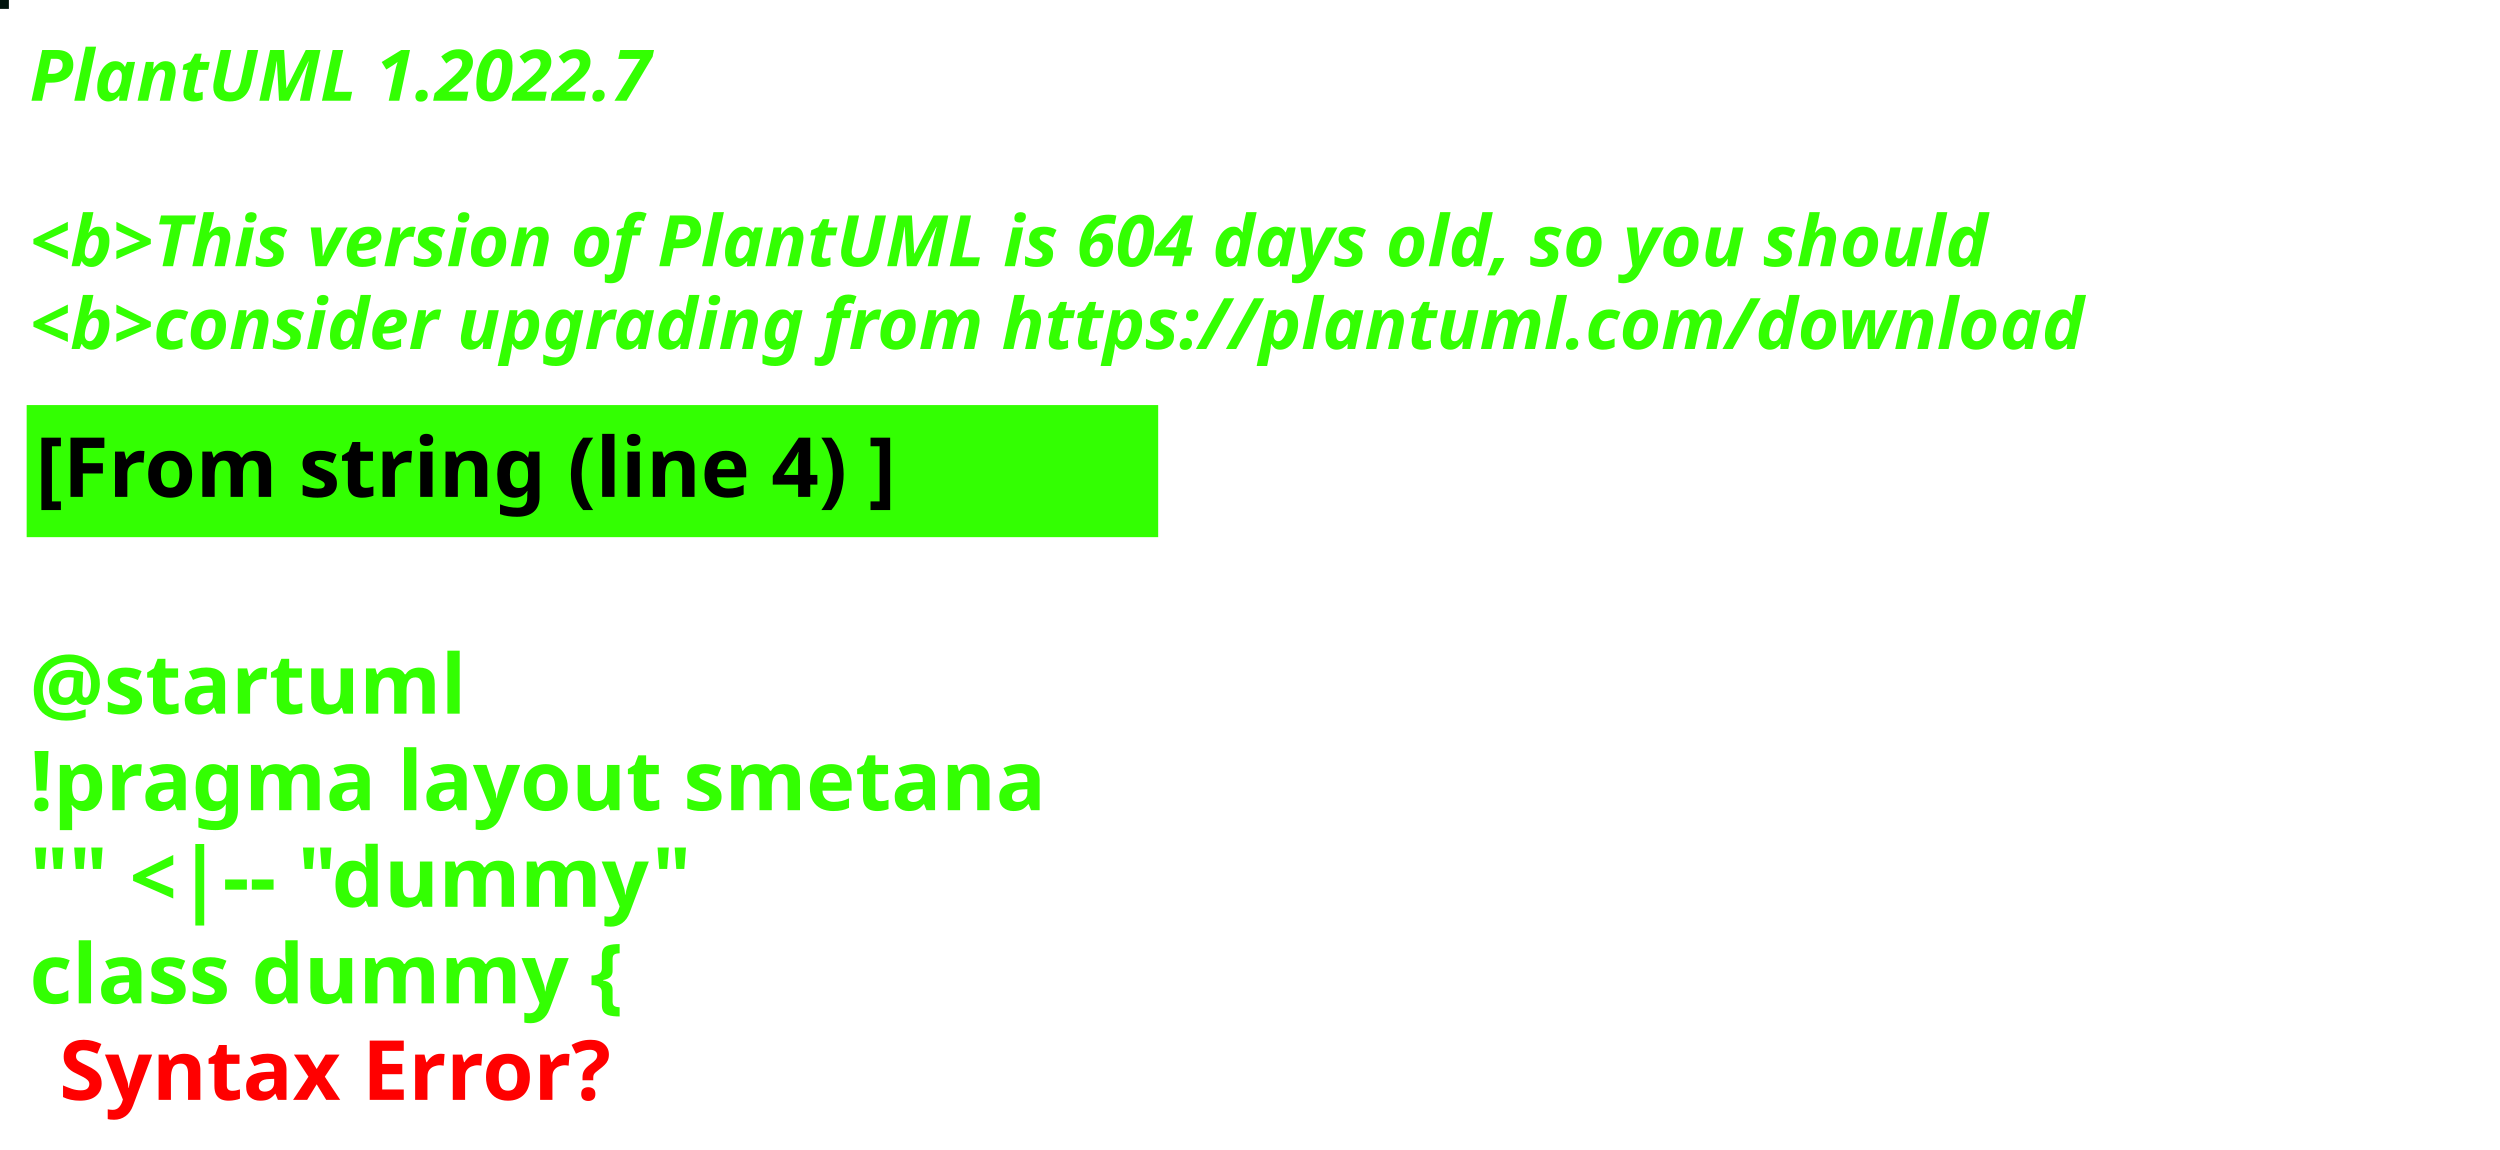
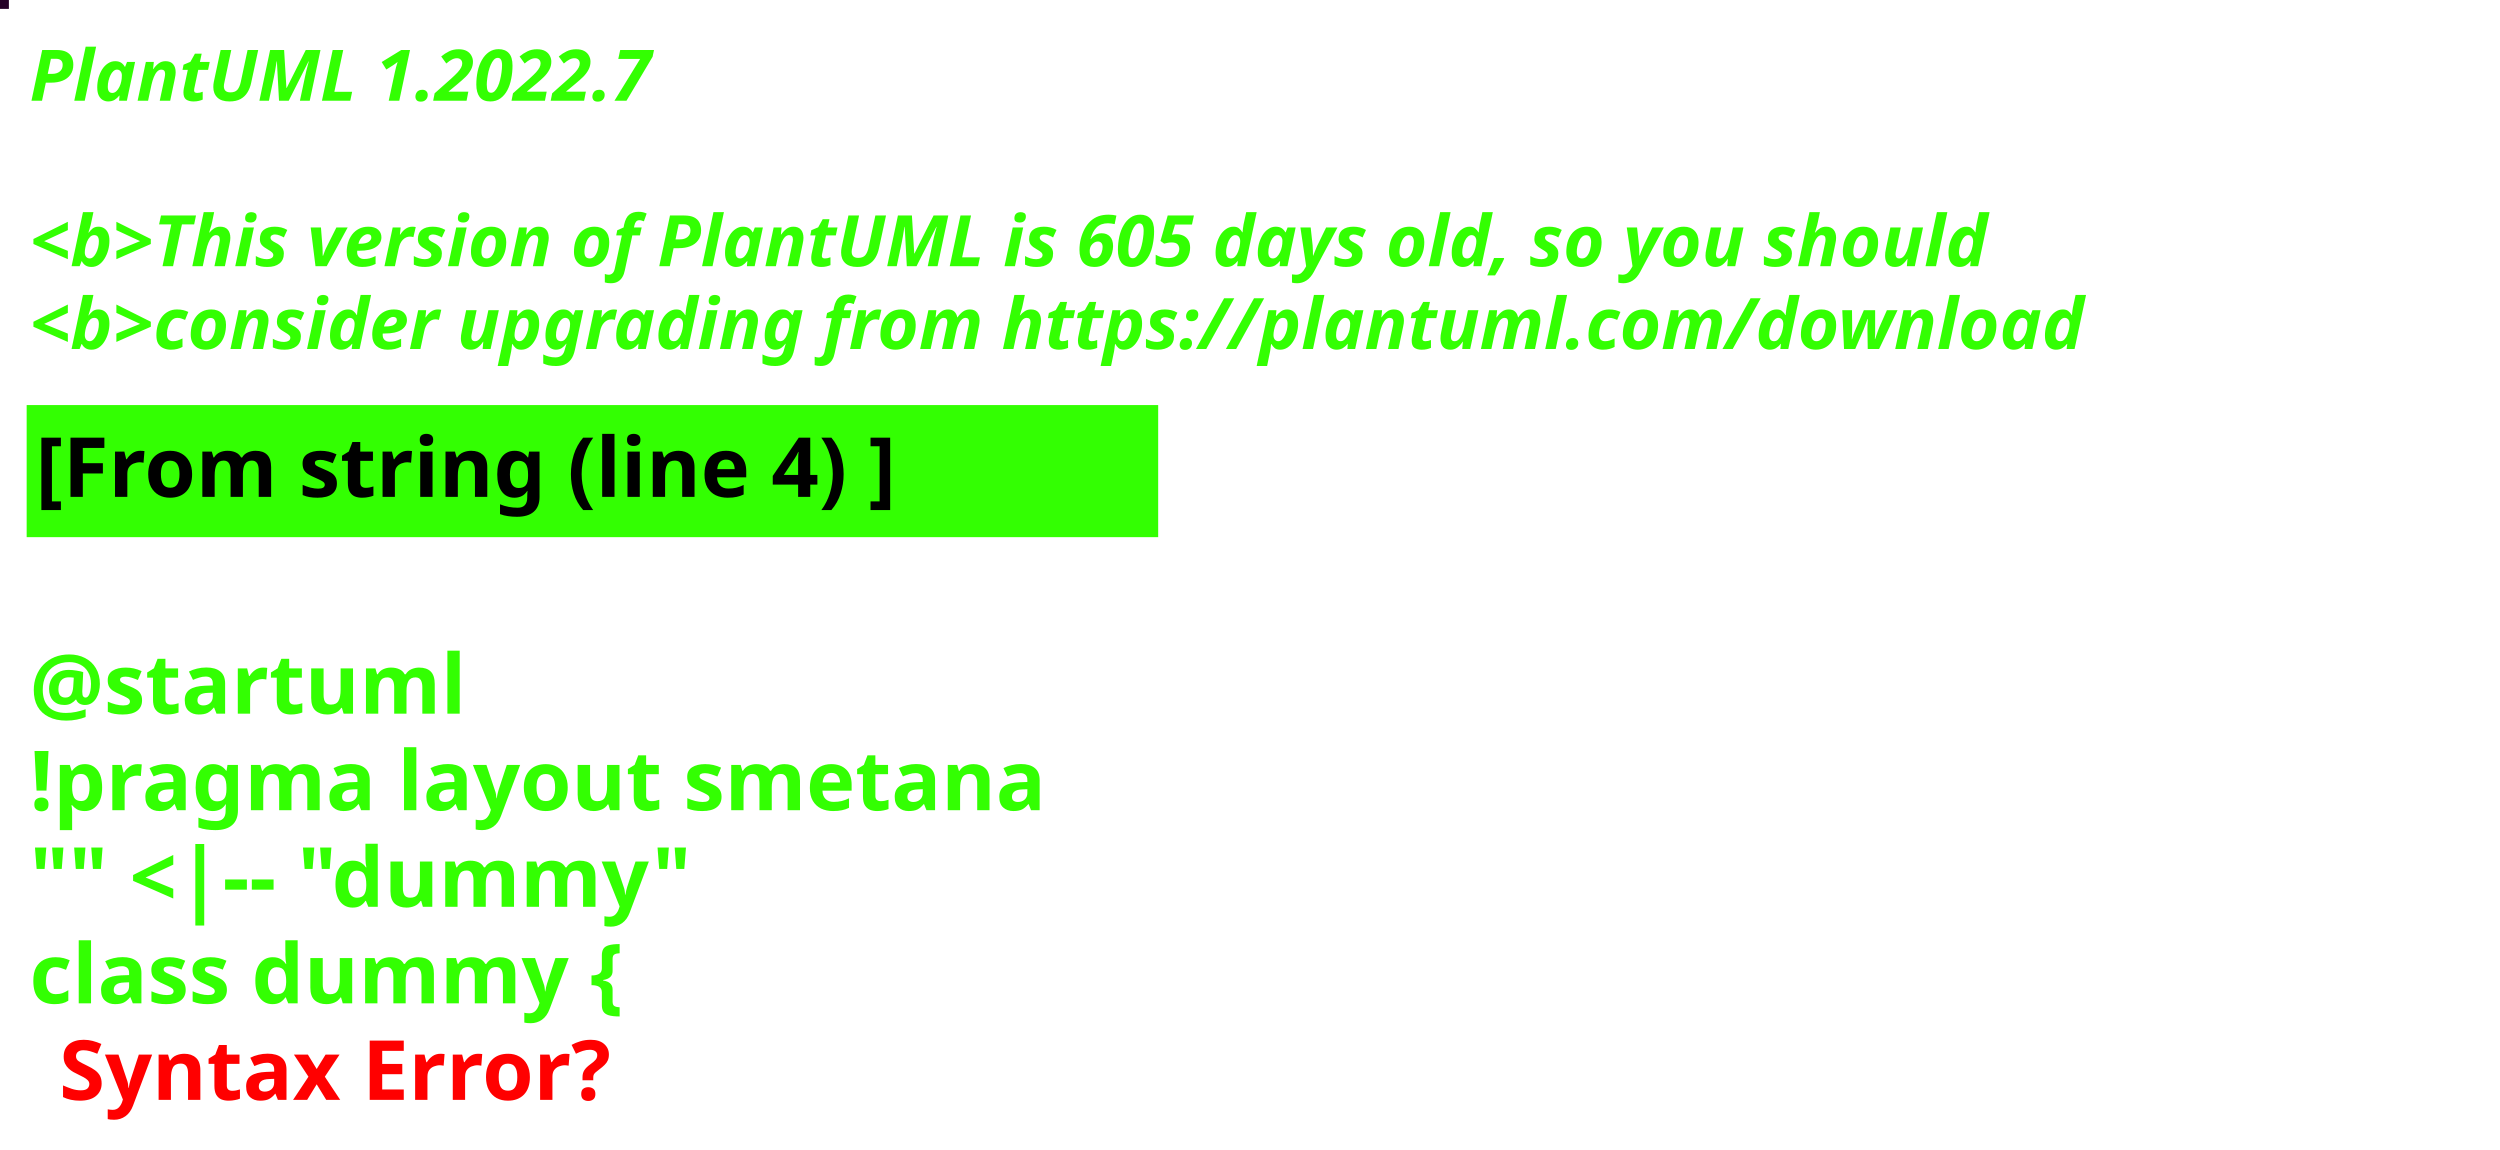
<svg xmlns="http://www.w3.org/2000/svg" contentStyleType="text/css" height="194px" preserveAspectRatio="none" style="width:422px;height:194px;background:#000000;" version="1.1" viewBox="0 0 422 194" width="422px" zoomAndPan="magnify">
  <defs />
  <g>
-     <rect fill="#01150E" height="1" style="stroke:#01150E;stroke-width:1.0;" width="1" x="0" y="0" />
+     <rect fill="#250127" height="1" style="stroke:#250127;stroke-width:1.0;" width="1" x="0" y="0" />
    <text fill="#33FF02" font-family="sans-serif" font-size="12" font-style="italic" font-weight="bold" lengthAdjust="spacing" textLength="127" x="5" y="17">PlantUML 1.2022.7</text>
    <text fill="#33FF02" font-family="sans-serif" font-size="12" font-style="italic" font-weight="bold" lengthAdjust="spacing" textLength="4" x="5" y="30.969"> </text>
-     <text fill="#33FF02" font-family="sans-serif" font-size="12" font-style="italic" font-weight="bold" lengthAdjust="spacing" textLength="399" x="5" y="44.938">&lt;b&gt;This version of PlantUML is 604 days old, so you should</text>
+     <text fill="#33FF02" font-family="sans-serif" font-size="12" font-style="italic" font-weight="bold" lengthAdjust="spacing" textLength="399" x="5" y="44.938">&lt;b&gt;This version of PlantUML is 605 days old, so you should</text>
    <text fill="#33FF02" font-family="sans-serif" font-size="12" font-style="italic" font-weight="bold" lengthAdjust="spacing" textLength="408" x="5" y="58.906">&lt;b&gt;consider upgrading from https://plantuml.com/download</text>
    <rect fill="#33FF02" height="21.297" style="stroke:#33FF02;stroke-width:1.0;" width="190" x="5" y="68.875" />
    <text fill="#000000" font-family="sans-serif" font-size="14" font-weight="bold" lengthAdjust="spacing" textLength="168" x="6" y="83.875">[From string (line 4) ]</text>
    <text fill="#33FF02" font-family="sans-serif" font-size="14" font-weight="bold" lengthAdjust="spacing" textLength="5" x="5" y="104.172"> </text>
    <text fill="#33FF02" font-family="sans-serif" font-size="14" font-weight="bold" lengthAdjust="spacing" textLength="79" x="5" y="120.469">@startuml</text>
    <text fill="#33FF02" font-family="sans-serif" font-size="14" font-weight="bold" lengthAdjust="spacing" textLength="190" x="5" y="136.766">!pragma layout smetana</text>
    <text fill="#33FF02" font-family="sans-serif" font-size="14" font-weight="bold" lengthAdjust="spacing" textLength="124" x="5" y="153.062">"" &lt;|-- "dummy"</text>
    <text fill="#33FF02" font-family="sans-serif" font-size="14" font-weight="bold" lengthAdjust="spacing" text-decoration="wavy underline" textLength="117" x="5" y="169.359">class dummy {</text>
    <text fill="#FF0000" font-family="sans-serif" font-size="14" font-weight="bold" lengthAdjust="spacing" textLength="106" x="10" y="185.656">Syntax Error?</text>
  </g>
</svg>
